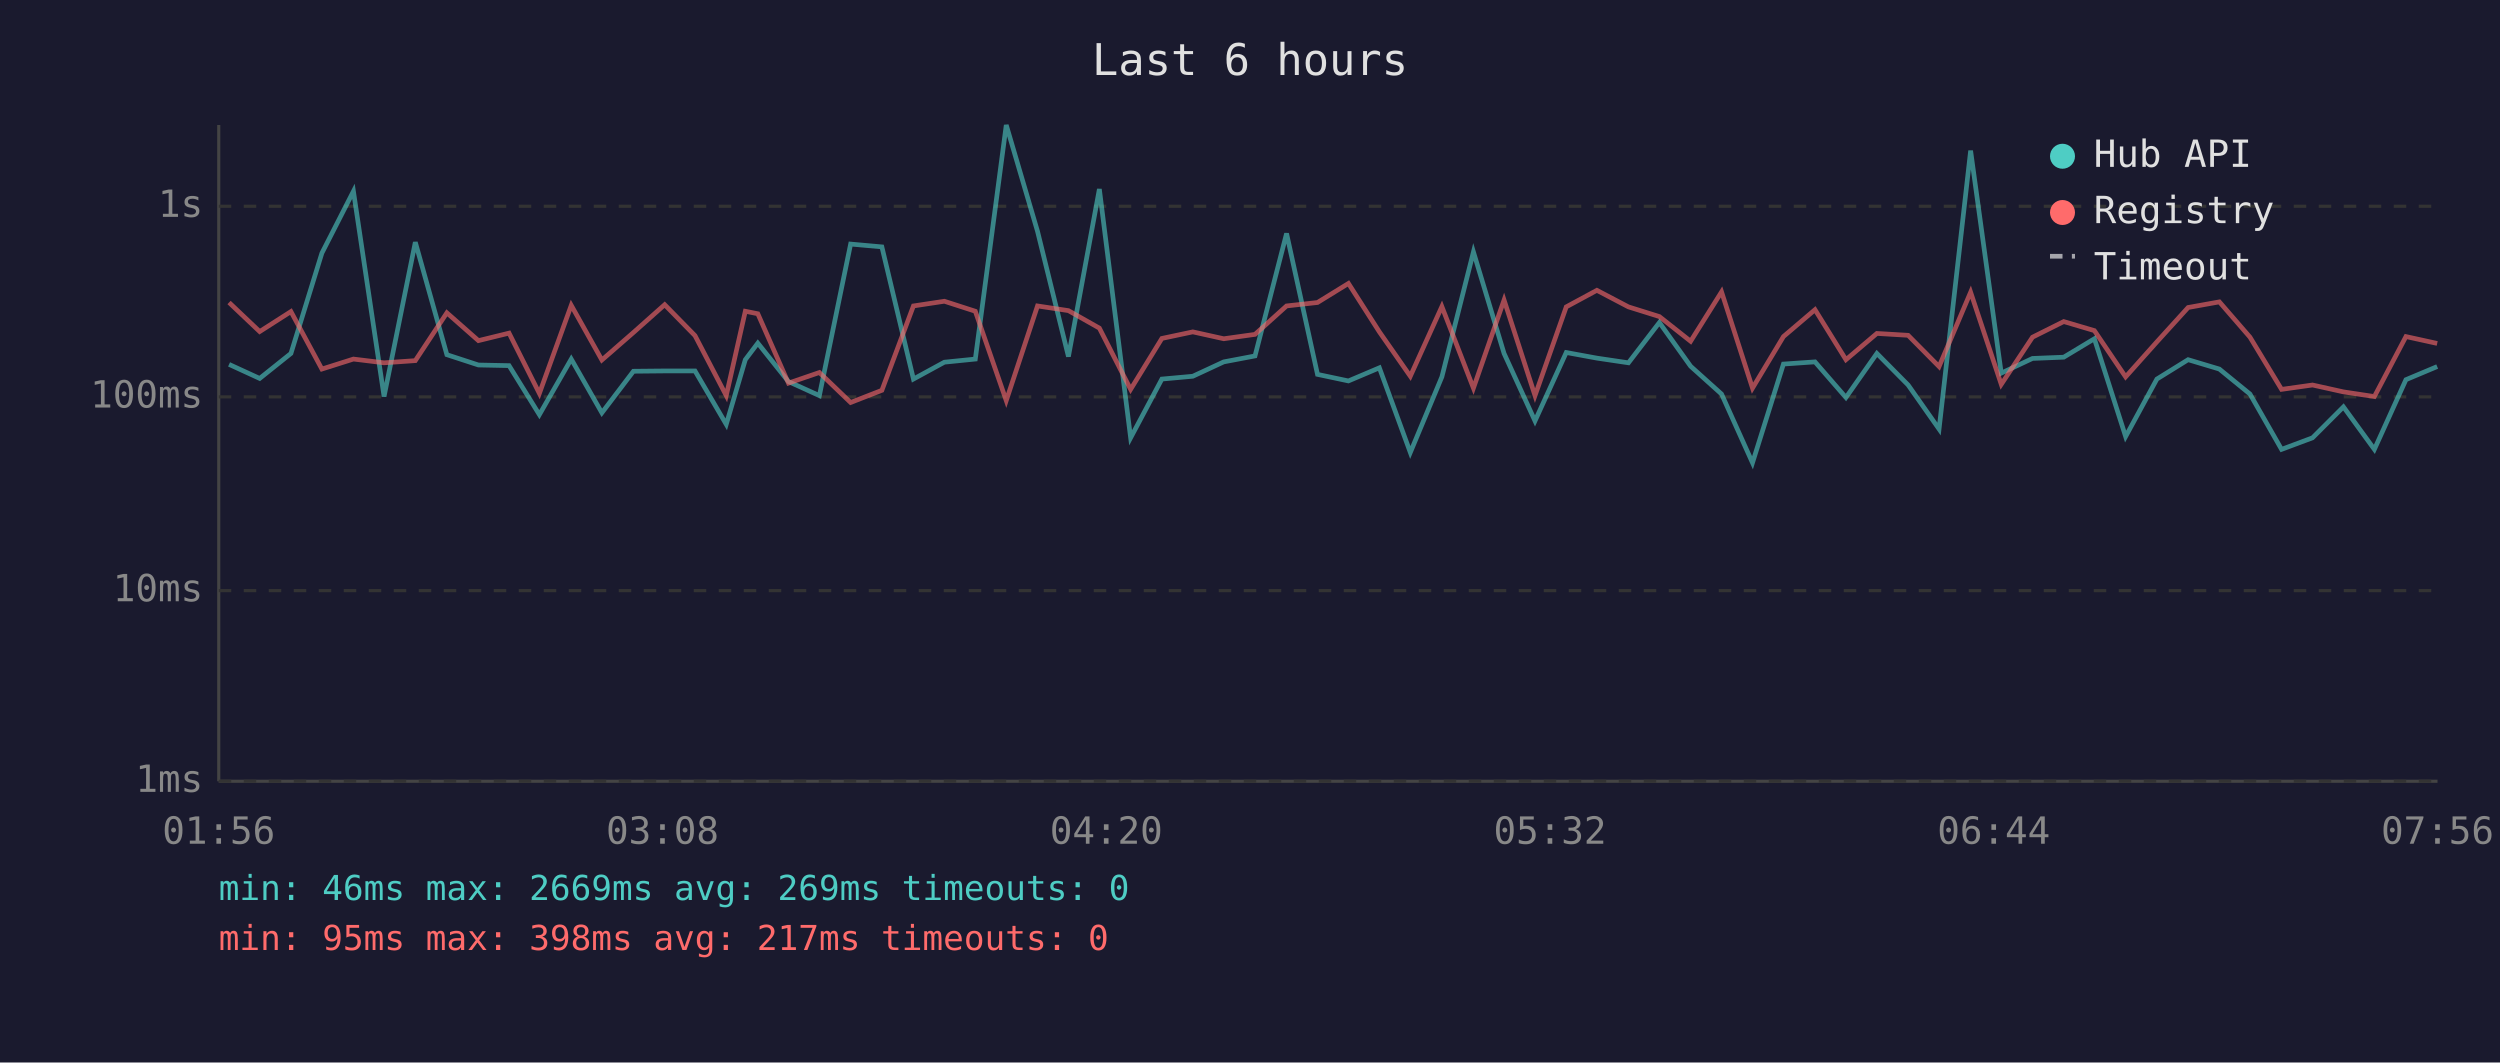
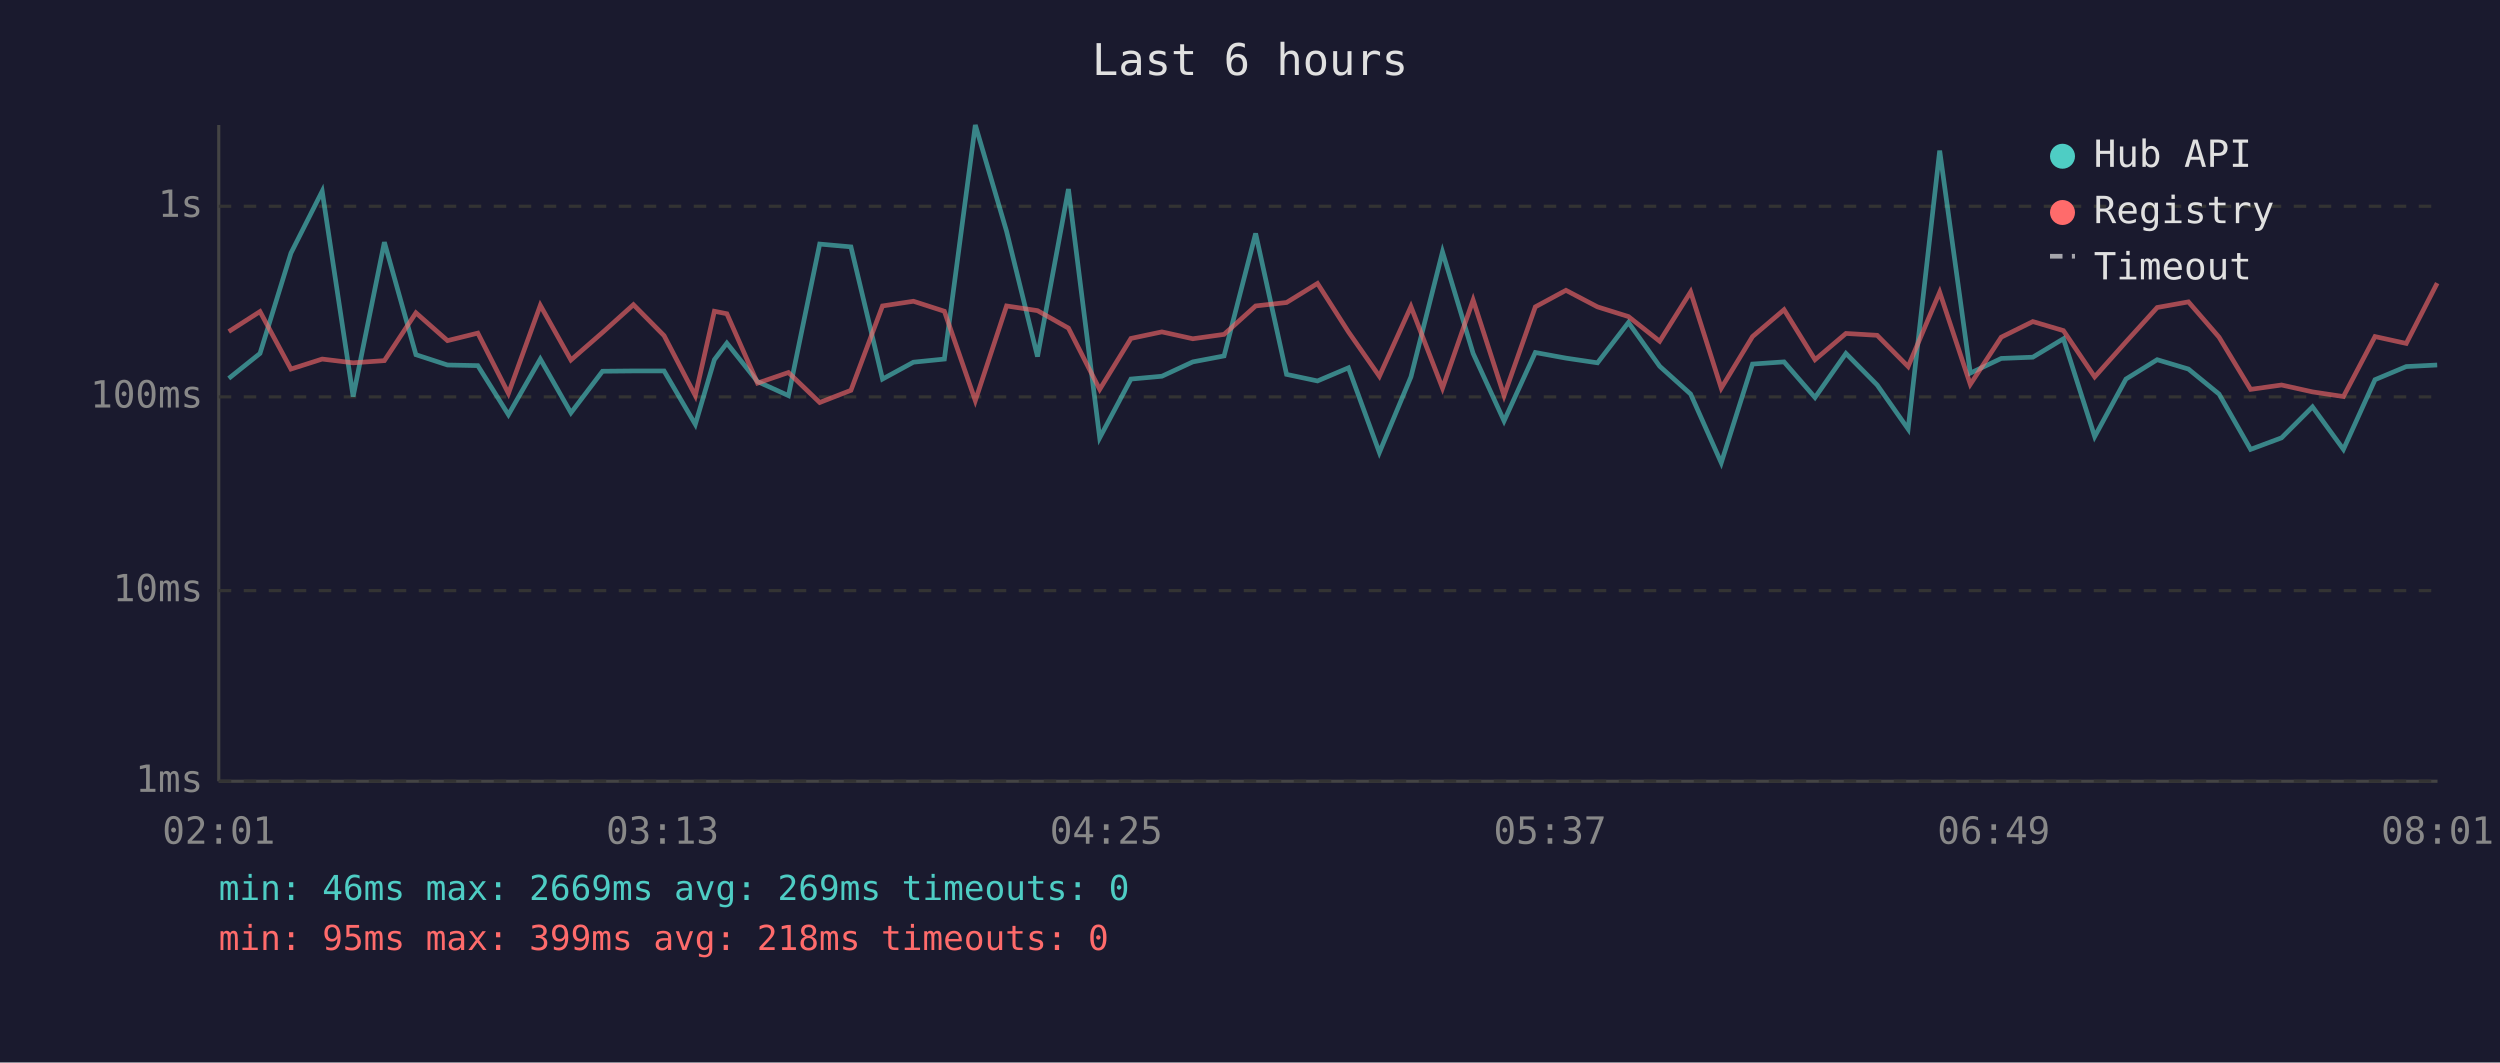
<svg xmlns="http://www.w3.org/2000/svg" viewBox="0 0 800 340" font-family="monospace" font-size="12">
  <rect width="800" height="340" fill="#1a1a2e" />
  <text x="400" y="24" fill="#e0e0e0" font-size="14" text-anchor="middle">Last 6 hours</text>
  <line x1="70" y1="40" x2="70" y2="250" stroke="#444" stroke-width="1" />
  <line x1="70" y1="250" x2="780" y2="250" stroke="#444" stroke-width="1" />
  <line x1="70" y1="250" x2="780" y2="250" stroke="#333" stroke-width="1" stroke-dasharray="4" />
  <text x="65" y="250" fill="#888" text-anchor="end" dominant-baseline="middle">1ms</text>
  <line x1="70" y1="189" x2="780" y2="189" stroke="#333" stroke-width="1" stroke-dasharray="4" />
  <text x="65" y="189" fill="#888" text-anchor="end" dominant-baseline="middle">10ms</text>
  <line x1="70" y1="127" x2="780" y2="127" stroke="#333" stroke-width="1" stroke-dasharray="4" />
  <text x="65" y="127" fill="#888" text-anchor="end" dominant-baseline="middle">100ms</text>
  <line x1="70" y1="66" x2="780" y2="66" stroke="#333" stroke-width="1" stroke-dasharray="4" />
  <text x="65" y="66" fill="#888" text-anchor="end" dominant-baseline="middle">1s</text>
-   <text x="70" y="270" fill="#888" text-anchor="middle">01:56</text>
-   <text x="212" y="270" fill="#888" text-anchor="middle">03:08</text>
-   <text x="354" y="270" fill="#888" text-anchor="middle">04:20</text>
-   <text x="496" y="270" fill="#888" text-anchor="middle">05:32</text>
-   <text x="638" y="270" fill="#888" text-anchor="middle">06:44</text>
-   <text x="780" y="270" fill="#888" text-anchor="middle">07:56</text>
-   <polyline points="73.3,116.6 83.1,121.1 93.1,113.1 103.0,81.0 113.1,61.2 122.9,126.9 132.9,77.5 143.0,113.5 153.1,116.8 162.9,117.0 172.6,132.7 182.8,114.9 192.6,132.1 202.7,118.8 212.7,118.7 222.4,118.7 232.4,135.8 238.5,115.1 242.5,109.8 252.3,122.1 262.2,126.6 272.2,78.1 282.2,79.0 292.3,121.3 302.2,115.9 312.1,114.9 322.0,40.0 332.0,74.0 341.9,114.1 351.8,60.5 361.8,140.1 371.8,121.3 381.7,120.4 391.6,115.8 401.6,113.9 411.7,74.7 421.6,119.8 431.5,121.9 441.4,117.7 451.3,144.8 461.4,120.6 471.5,80.6 481.3,113.1 491.2,134.7 501.2,112.8 511.0,114.6 521.1,116.1 531.0,103.2 541.0,117.2 550.9,126.1 560.8,148.1 570.7,116.5 580.8,115.8 590.7,127.2 600.6,113.1 610.6,123.2 620.5,137.3 630.6,48.2 640.4,119.4 650.4,114.7 660.4,114.3 670.2,108.4 680.2,139.7 690.2,121.3 700.2,115.1 710.2,118.1 720.0,126.1 730.1,143.8 740.0,140.1 749.9,130.2 759.8,143.8 769.9,121.5 779.9,117.3" fill="none" stroke="#4ecdc4" stroke-width="1.5" opacity="0.6" />
-   <polyline points="73.3,96.8 83.1,106.1 93.1,99.7 103.0,118.1 113.1,114.9 122.9,116.1 132.9,115.4 143.0,100.1 153.1,109.0 162.9,106.6 172.6,125.9 182.8,97.7 192.6,115.2 202.7,106.4 212.7,97.5 222.4,107.4 232.4,126.6 238.5,99.6 242.5,100.4 252.3,122.6 262.2,119.2 272.2,128.8 282.2,124.9 292.3,97.9 302.2,96.4 312.1,99.6 322.0,128.2 332.0,97.9 341.9,99.4 351.8,105.0 361.8,124.6 371.8,108.3 381.7,106.2 391.6,108.4 401.6,107.0 411.7,97.9 421.6,96.8 431.5,90.7 441.4,106.2 451.3,120.4 461.4,98.1 471.5,124.2 481.3,96.0 491.2,126.6 501.2,98.2 511.0,92.9 521.1,98.2 531.0,101.3 541.0,109.2 550.9,93.4 560.8,124.2 570.7,107.7 580.8,99.1 590.7,115.1 600.6,106.7 610.6,107.3 620.5,117.3 630.6,93.5 640.4,123.0 650.4,107.9 660.4,102.9 670.2,105.8 680.2,120.6 690.2,109.4 700.2,98.4 710.2,96.6 720.0,107.9 730.1,124.6 740.0,123.2 749.9,125.4 759.8,126.9 769.9,107.7 779.9,109.9" fill="none" stroke="#ff6b6b" stroke-width="1.5" opacity="0.6" />
+   <text x="70" y="270" fill="#888" text-anchor="middle">02:01</text>
+   <text x="212" y="270" fill="#888" text-anchor="middle">03:13</text>
+   <text x="354" y="270" fill="#888" text-anchor="middle">04:25</text>
+   <text x="496" y="270" fill="#888" text-anchor="middle">05:37</text>
+   <text x="638" y="270" fill="#888" text-anchor="middle">06:49</text>
+   <text x="780" y="270" fill="#888" text-anchor="middle">08:01</text>
+   <polyline points="73.2,121.1 83.2,113.1 93.1,81.0 103.1,61.2 113.0,126.9 123.0,77.5 133.1,113.5 143.2,116.8 152.9,117.0 162.7,132.7 172.9,114.9 182.7,132.1 192.8,118.8 202.7,118.7 212.5,118.7 222.5,135.8 228.6,115.1 232.6,109.8 242.4,122.1 252.3,126.6 262.3,78.1 272.3,79.0 282.4,121.3 292.3,115.9 302.2,114.9 312.1,40.0 322.1,74.0 332.0,114.1 341.9,60.5 351.9,140.1 361.9,121.3 371.8,120.4 381.7,115.8 391.7,113.9 401.8,74.7 411.7,119.8 421.6,121.9 431.5,117.7 441.4,144.8 451.5,120.6 461.6,80.6 471.4,113.1 481.3,134.7 491.3,112.8 501.1,114.6 511.2,116.1 521.1,103.2 531.1,117.2 541.0,126.1 550.8,148.1 560.8,116.5 570.9,115.8 580.8,127.2 590.7,113.1 600.7,123.2 610.6,137.3 620.7,48.2 630.5,119.4 640.4,114.7 650.5,114.3 660.3,108.4 670.3,139.7 680.3,121.3 690.3,115.1 700.3,118.1 710.1,126.1 720.2,143.8 730.1,140.1 740.0,130.2 749.9,143.8 760.0,121.5 770.0,117.3 779.9,116.8" fill="none" stroke="#4ecdc4" stroke-width="1.5" opacity="0.6" />
+   <polyline points="73.2,106.1 83.2,99.7 93.1,118.1 103.1,114.9 113.0,116.1 123.0,115.4 133.1,100.1 143.2,109.0 152.9,106.6 162.7,125.9 172.9,97.7 182.7,115.2 192.8,106.4 202.7,97.5 212.5,107.4 222.5,126.6 228.6,99.6 232.6,100.4 242.4,122.6 252.3,119.2 262.3,128.8 272.3,124.9 282.4,97.9 292.3,96.4 302.2,99.6 312.1,128.2 322.1,97.9 332.0,99.4 341.9,105.0 351.9,124.6 361.9,108.3 371.8,106.2 381.7,108.4 391.7,107.0 401.8,97.9 411.7,96.8 421.6,90.7 431.5,106.2 441.4,120.4 451.5,98.1 461.6,124.2 471.4,96.0 481.3,126.6 491.3,98.2 501.1,92.9 511.2,98.2 521.1,101.3 531.1,109.2 541.0,93.4 550.8,124.2 560.8,107.7 570.9,99.1 580.8,115.1 590.7,106.7 600.7,107.3 610.6,117.3 620.7,93.5 630.5,123.0 640.4,107.9 650.5,102.9 660.3,105.8 670.3,120.6 680.3,109.4 690.3,98.4 700.3,96.6 710.1,107.9 720.2,124.6 730.1,123.2 740.0,125.4 749.9,126.9 760.0,107.7 770.0,109.9 779.9,90.6" fill="none" stroke="#ff6b6b" stroke-width="1.5" opacity="0.6" />
  <circle cx="660" cy="50" r="4" fill="#4ecdc4" />
  <text x="670" y="50" fill="#e0e0e0" dominant-baseline="middle">Hub API</text>
  <circle cx="660" cy="68" r="4" fill="#ff6b6b" />
  <text x="670" y="68" fill="#e0e0e0" dominant-baseline="middle">Registry</text>
  <line x1="656" y1="82" x2="664" y2="82" stroke="#e0e0e0" stroke-width="1.5" stroke-dasharray="4,3" opacity="0.7" />
  <text x="670" y="86" fill="#e0e0e0" dominant-baseline="middle">Timeout</text>
  <text x="70" y="288" fill="#4ecdc4" font-size="11">min: 46ms  max: 2669ms  avg: 269ms  timeouts: 0</text>
-   <text x="70" y="304" fill="#ff6b6b" font-size="11">min: 95ms  max: 398ms  avg: 217ms  timeouts: 0</text>
+   <text x="70" y="304" fill="#ff6b6b" font-size="11">min: 95ms  max: 399ms  avg: 218ms  timeouts: 0</text>
</svg>
